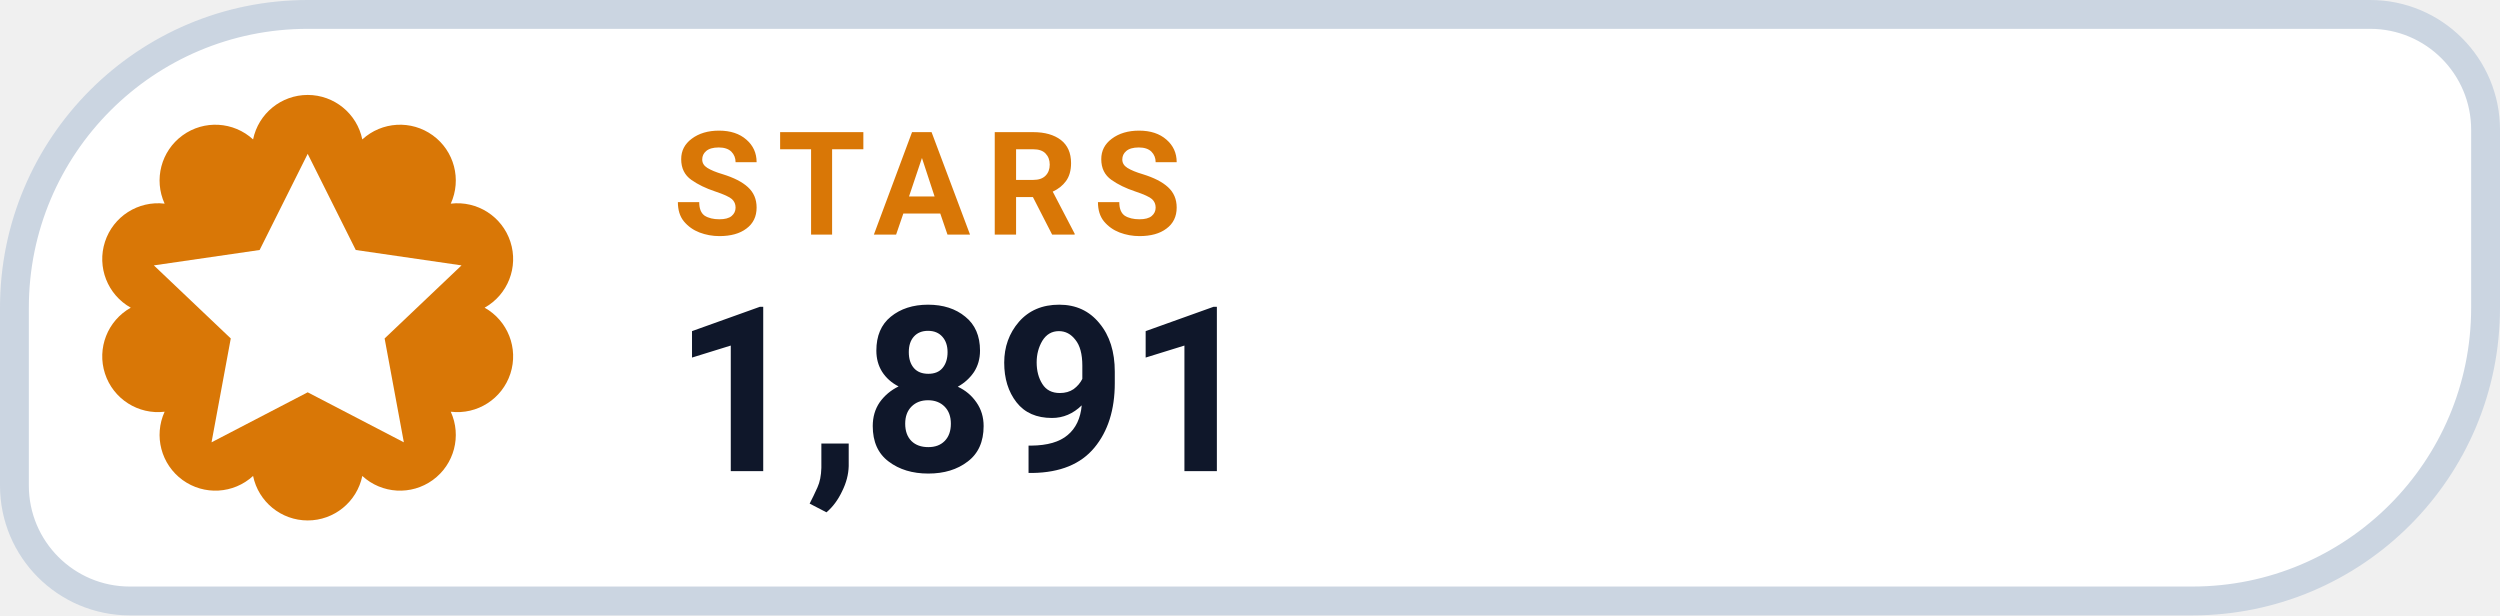
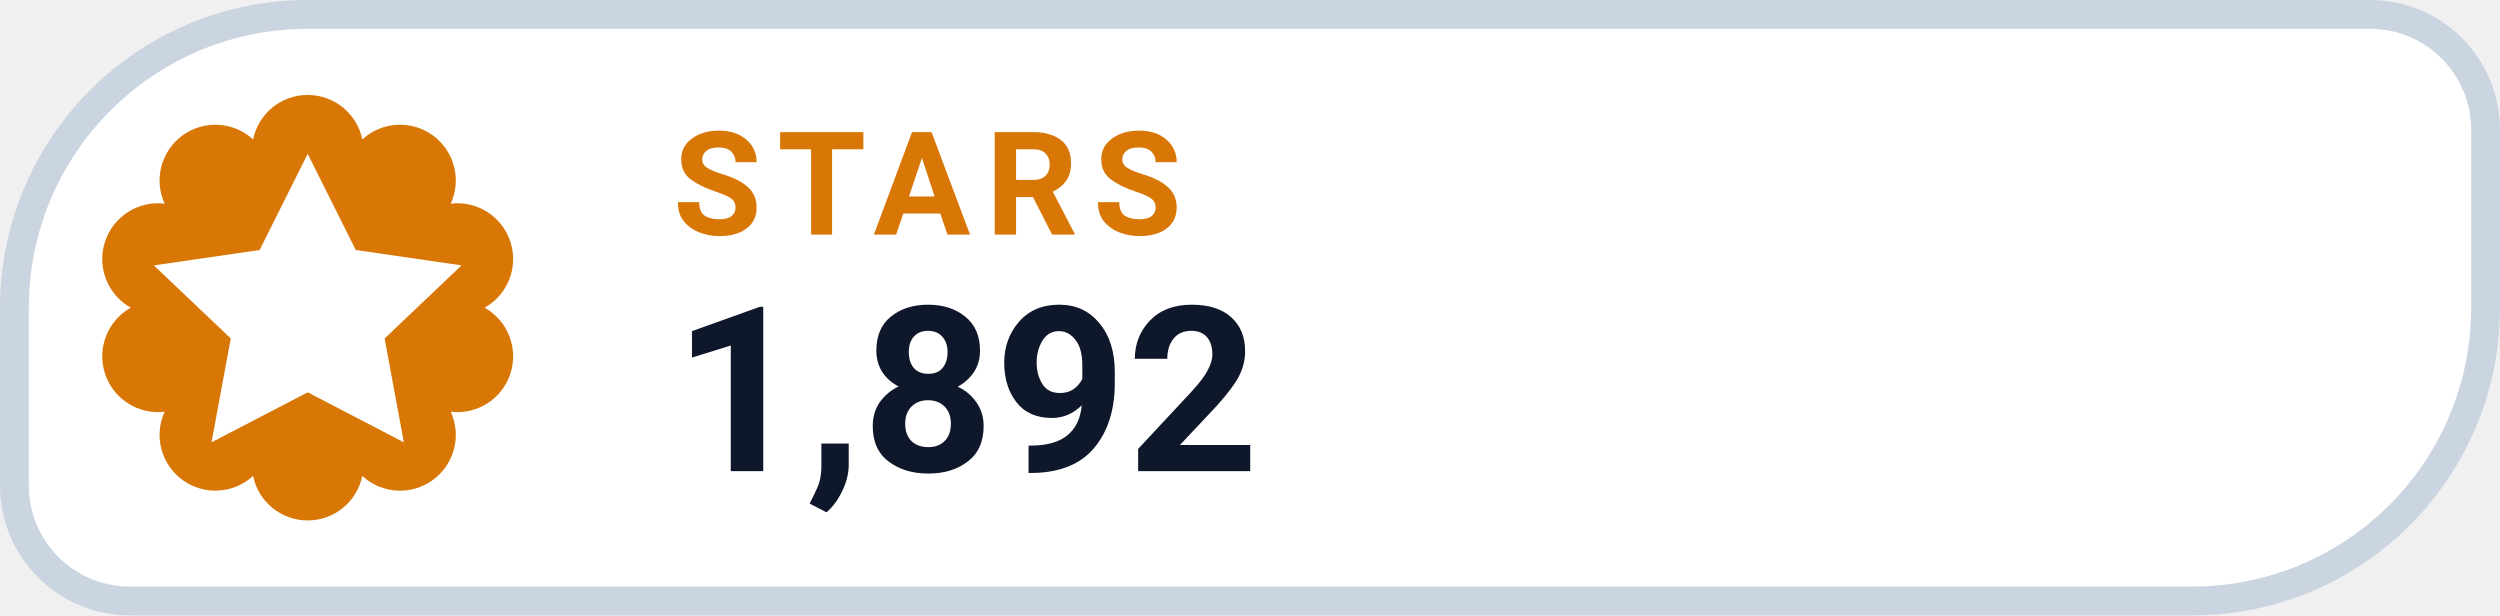
- <svg xmlns="http://www.w3.org/2000/svg" width="130" height="32" viewBox="0 0 130 32" role="img" aria-label="STARS 1,891">
+ <svg xmlns="http://www.w3.org/2000/svg" width="130" height="32" viewBox="0 0 130 32" role="img" aria-label="STARS 1,892">
  <path d="M 16.00 0.75 H 123.25 A 6.00 6.00 0 0 1 129.25 6.75 V 16.00 A 15.25 15.25 0 0 1 114.00 31.25 H 6.75 A 6.00 6.00 0 0 1 0.75 25.25 V 16.00 A 15.25 15.25 0 0 1 16.00 0.75 Z" fill="#FFFFFF" stroke="#CBD5E1" stroke-width="1.5" />
  <path d="M 13.16 7.25 A 2.90 2.90 0 0 1 18.84 7.25 A 2.90 2.90 0 0 1 23.44 10.59 A 2.90 2.90 0 0 1 25.20 16.00 A 2.90 2.90 0 0 1 23.44 21.41 A 2.90 2.90 0 0 1 18.84 24.75 A 2.90 2.90 0 0 1 13.16 24.75 A 2.90 2.90 0 0 1 8.56 21.41 A 2.90 2.90 0 0 1 6.80 16.00 A 2.90 2.90 0 0 1 8.56 10.59 A 2.90 2.90 0 0 1 13.16 7.25 Z" fill="#D97706" />
  <g transform="translate(16 16)" style="color:#FFFFFF;">
    <path d="M0 -8 l2.5 5 5.5 .8 -4 3.8 1 5.4 -5 -2.6 -5 2.6 1 -5.4 -4 -3.8 5.5 -.8 Z" fill="currentColor" />
  </g>
  <text x="35" y="12.2" fill="#D97706" font-family="-apple-system,BlinkMacSystemFont,'Segoe UI',Roboto,Helvetica,Arial,sans-serif" font-size="7.5" font-weight="700" letter-spacing=".8">STARS</text>
-   <text x="35" y="24.5" fill="#0F172A" font-family="-apple-system,BlinkMacSystemFont,'Segoe UI',Roboto,Helvetica,Arial,sans-serif" font-size="12" font-weight="750">1,891</text>
+   <text x="35" y="24.5" fill="#0F172A" font-family="-apple-system,BlinkMacSystemFont,'Segoe UI',Roboto,Helvetica,Arial,sans-serif" font-size="12" font-weight="750">1,892</text>
</svg>
